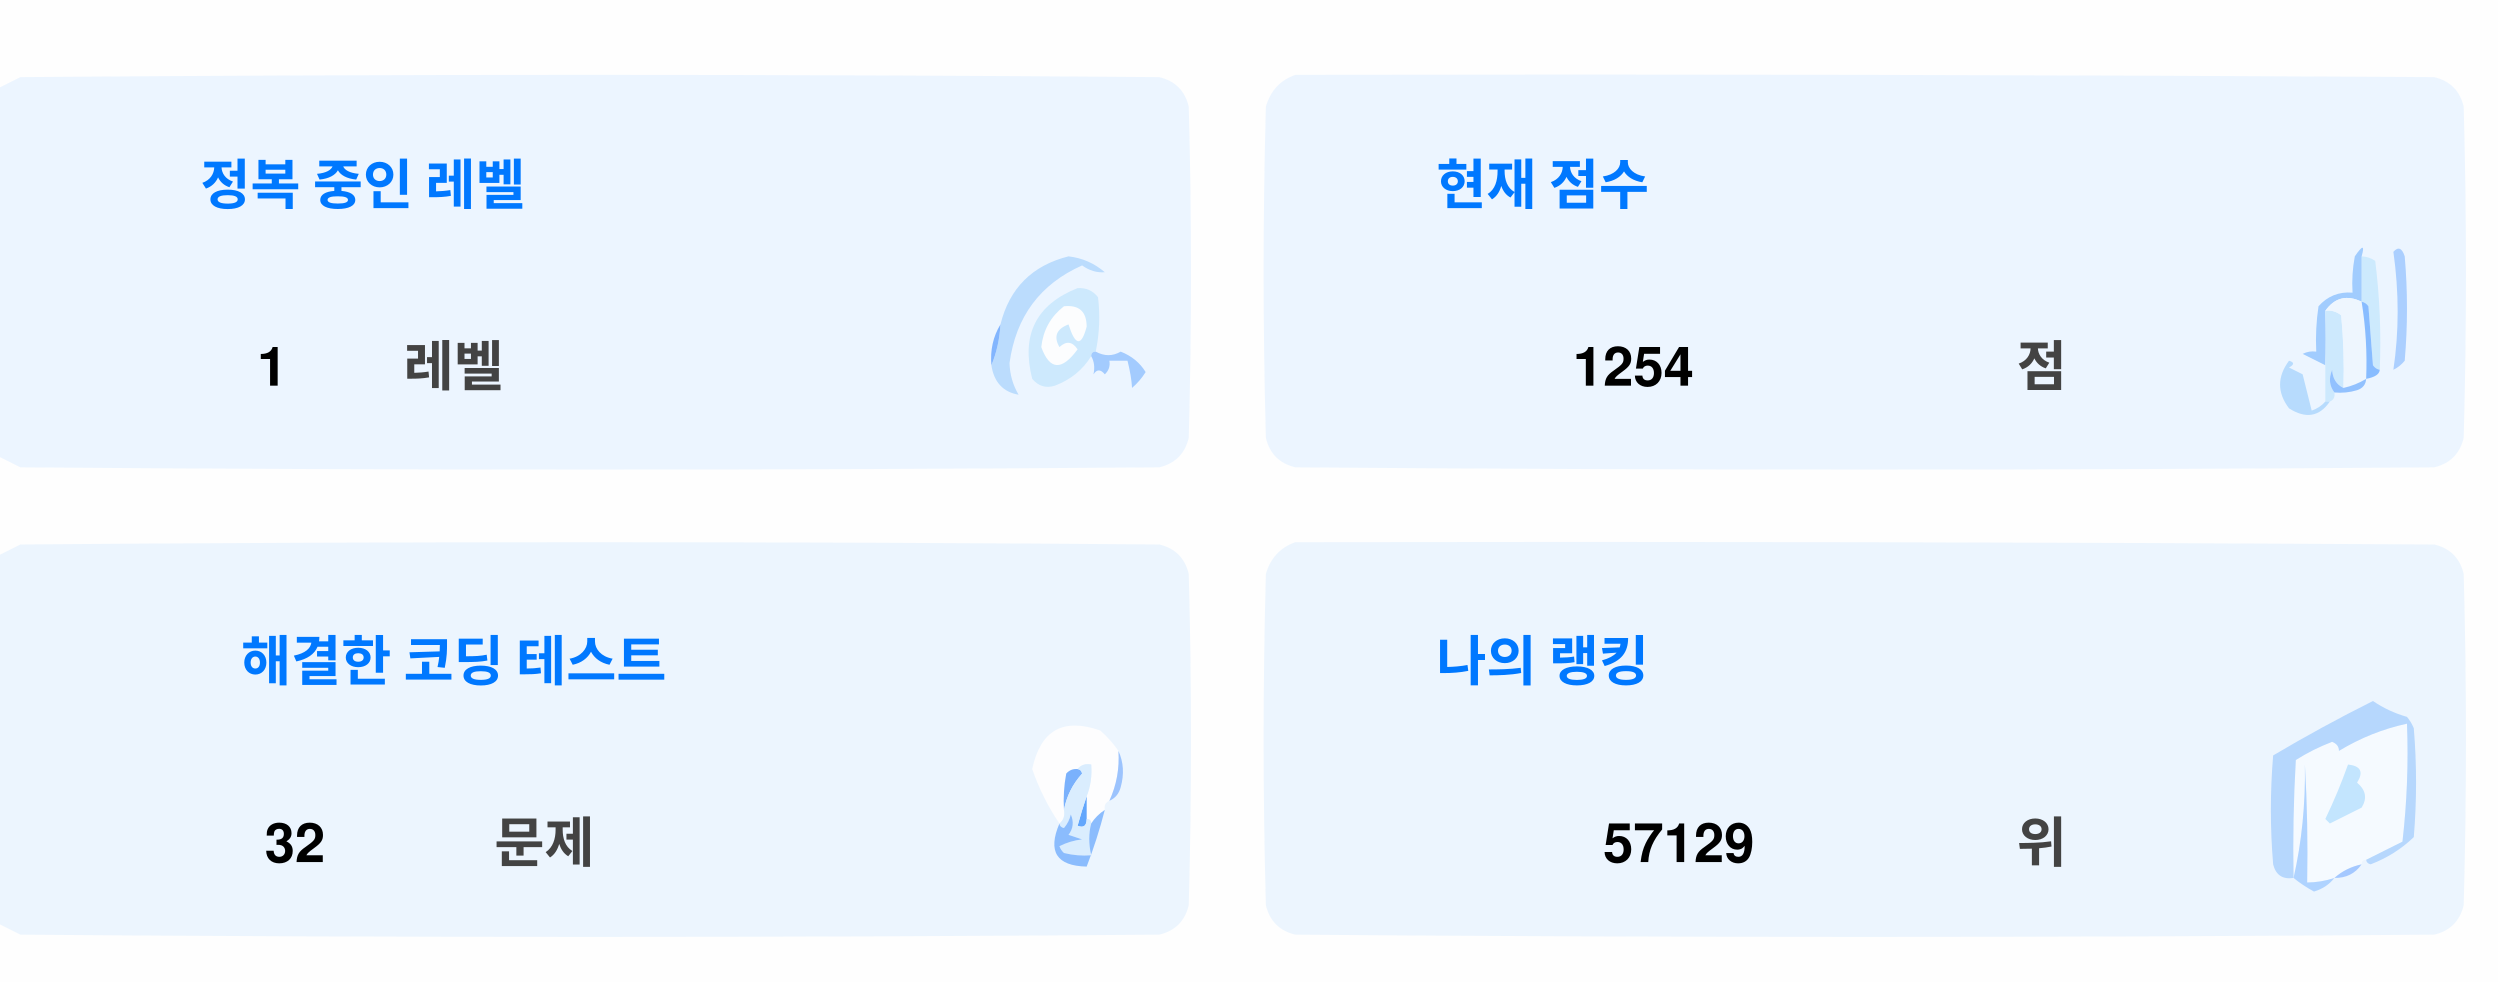
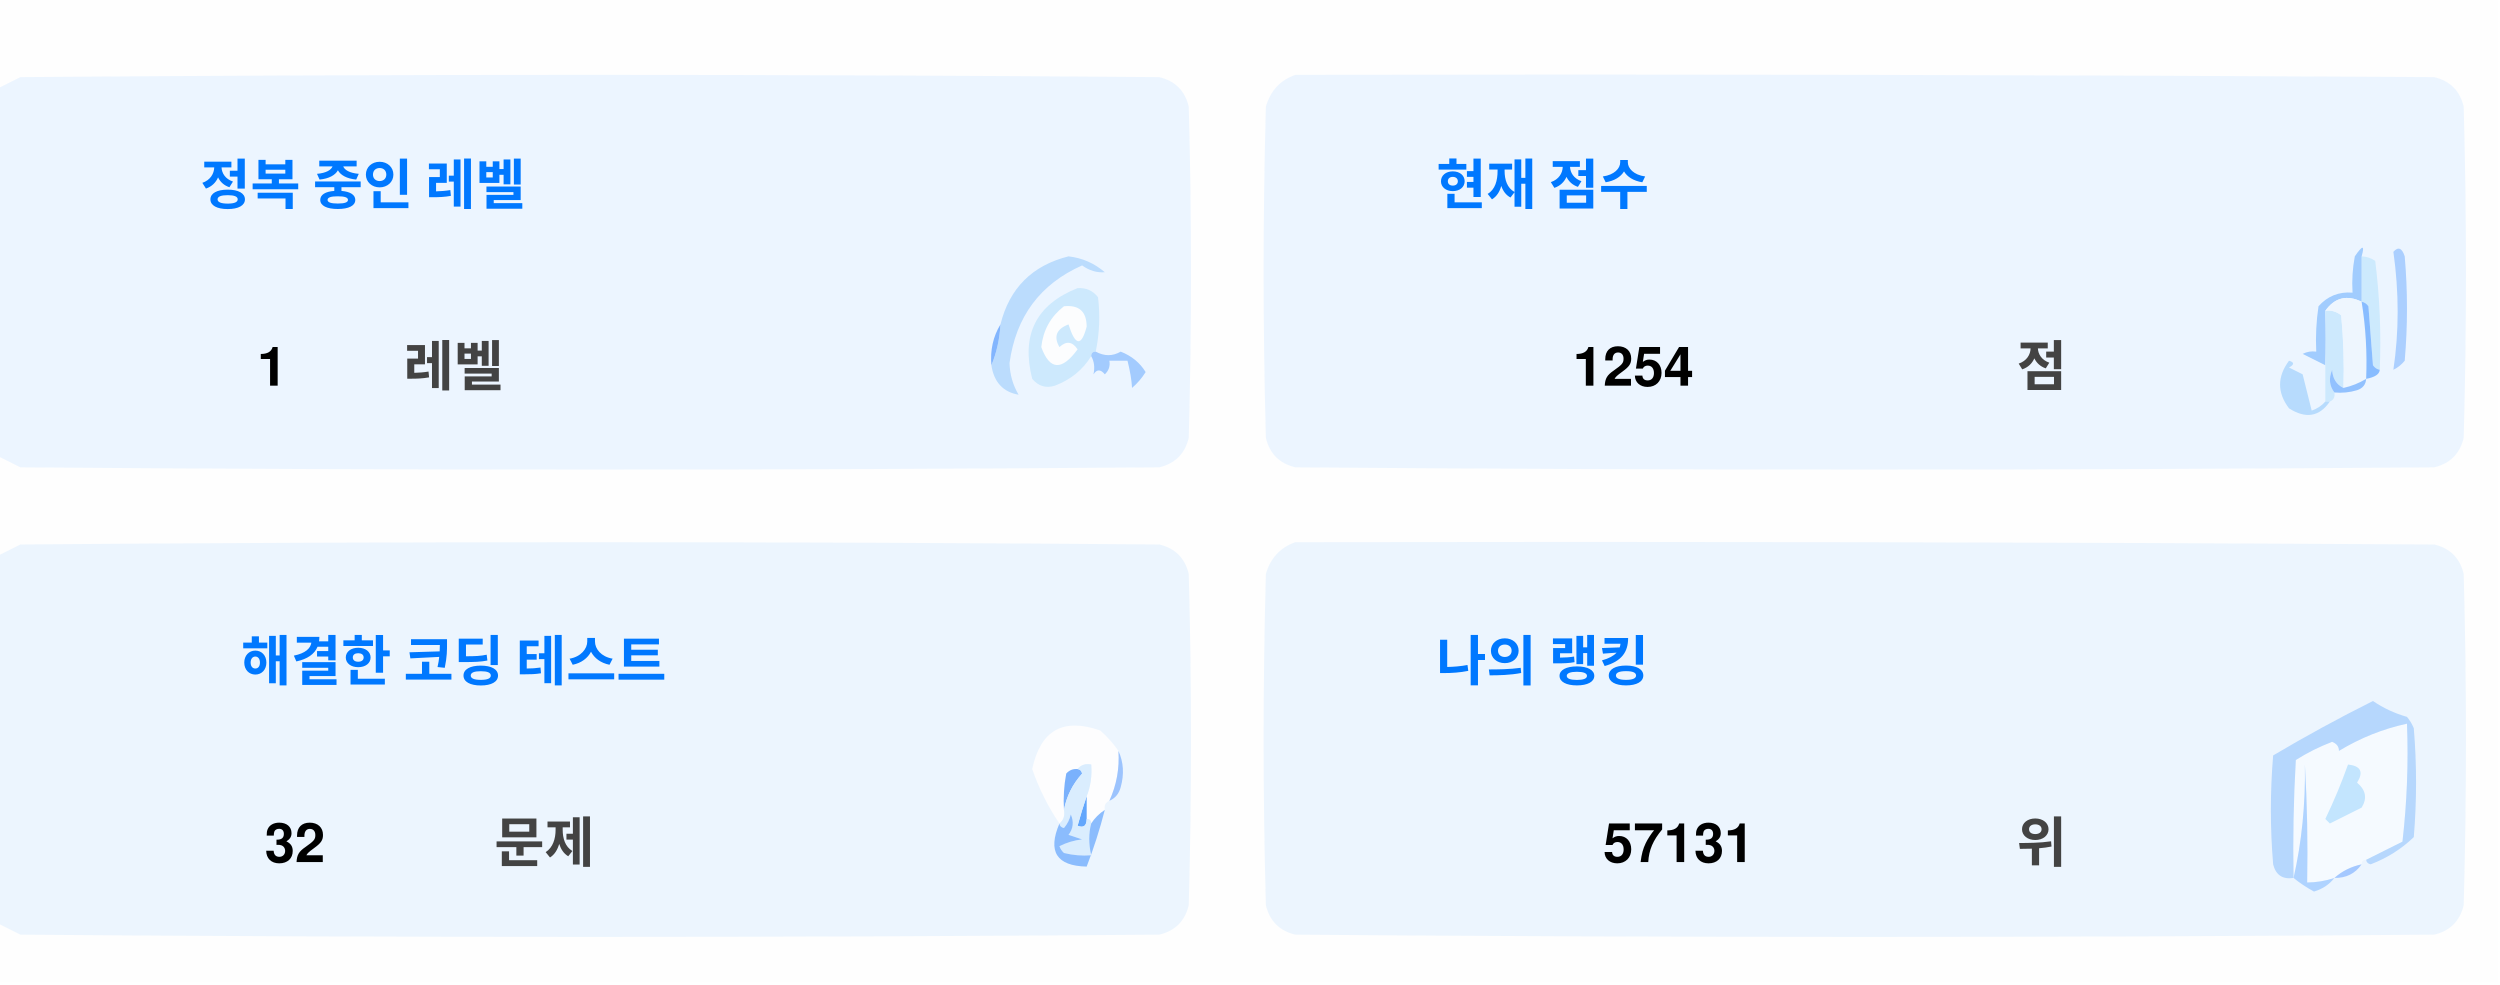
<svg xmlns="http://www.w3.org/2000/svg" version="1.1" width="551px" height="217px" style="shape-rendering:geometricPrecision; text-rendering:geometricPrecision; image-rendering:optimizeQuality; fill-rule:evenodd; clip-rule:evenodd">
  <style>.title {fill: #434343;font-size: 1rem;line-height: 1.5rem;font-weight: bold;font-family: -apple-system, BlinkMacSystemFont, Segoe UI, Helvetica, Arial, sans-serif, Apple Color Emoji, Segoe UI Emoji;}.desc {fill: #434343;font-size: 2.5rem;font-weight: bold;line-height: 1.5rem;font-family: -apple-system, BlinkMacSystemFont, Segoe UI, Helvetica, Arial, sans-serif, Apple Color Emoji, Segoe UI Emoji;}.desc-2 {fill: #434343;font-size: 1rem;font-weight: bold;line-height: 1.5rem;font-family: -apple-system, BlinkMacSystemFont, Segoe UI, Helvetica, Arial, sans-serif, Apple Color Emoji, Segoe UI Emoji;}.text, .desc {animation: twinkling 4s ease-in-out infinite;}@keyframes twinkling {40% { opacity: 1; }50% { opacity: 0.5; }60% { opacity: 1; }70% { opacity: 0.5; }80% { opacity: 1; }}</style>
  <g>
    <path style="opacity:1" fill="#fefefe" d="M -0.5,-0.5 C 183.167,-0.5 366.833,-0.5 550.5,-0.5C 550.5,71.833 550.5,144.167 550.5,216.5C 366.833,216.5 183.167,216.5 -0.5,216.5C -0.5,212.167 -0.5,207.833 -0.5,203.5C 1.14,204.32 2.807,205.153 4.5,206C 88.167,206.667 171.833,206.667 255.5,206C 259,205.167 261.167,203 262,199.5C 262.667,175.167 262.667,150.833 262,126.5C 261.167,123 259,120.833 255.5,120C 171.833,119.333 88.167,119.333 4.5,120C 2.807,120.847 1.14,121.68 -0.5,122.5C -0.5,115.167 -0.5,107.833 -0.5,100.5C 1.14,101.32 2.807,102.153 4.5,103C 88.167,103.667 171.833,103.667 255.5,103C 259,102.167 261.167,100 262,96.5C 262.667,72.167 262.667,47.833 262,23.5C 261.167,20 259,17.833 255.5,17C 171.833,16.333 88.167,16.333 4.5,17C 2.807,17.847 1.14,18.68 -0.5,19.5C -0.5,12.833 -0.5,6.167 -0.5,-0.5 Z" />
  </g>
  <g>
    <path style="opacity:1" fill="#ecf5ff" d="M -0.5,100.5 C -0.5,73.5 -0.5,46.5 -0.5,19.5C 1.14,18.68 2.807,17.847 4.5,17C 88.167,16.333 171.833,16.333 255.5,17C 259,17.833 261.167,20 262,23.5C 262.667,47.833 262.667,72.167 262,96.5C 261.167,100 259,102.167 255.5,103C 171.833,103.667 88.167,103.667 4.5,103C 2.807,102.153 1.14,101.32 -0.5,100.5 Z" />
  </g>
  <g>
    <path style="opacity:1" fill="#ecf5ff" d="M 285.5,16.5 C 369.167,16.333 452.834,16.5 536.5,17C 540,17.833 542.167,20 543,23.5C 543.667,47.833 543.667,72.167 543,96.5C 542.167,100 540,102.167 536.5,103C 452.833,103.667 369.167,103.667 285.5,103C 282,102.167 279.833,100 279,96.5C 278.333,72.167 278.333,47.833 279,23.5C 280.018,19.985 282.185,17.652 285.5,16.5 Z" />
  </g>
  <g>
    <path style="opacity:1" fill="#cdeafd" d="M 520.5,56.5 C 521.583,56.539 522.583,56.873 523.5,57.5C 524.498,65.472 524.831,73.472 524.5,81.5C 523.883,81.389 523.383,81.056 523,80.5C 522.667,76.167 522.333,71.833 522,67.5C 521.617,66.944 521.117,66.611 520.5,66.5C 520.5,63.167 520.5,59.833 520.5,56.5 Z" />
  </g>
  <g>
    <path style="opacity:1" fill="#abcfff" d="M 527.5,55.5 C 528.566,54.308 529.399,54.641 530,56.5C 530.667,64.167 530.667,71.833 530,79.5C 529.311,80.357 528.478,81.023 527.5,81.5C 528.758,73.08 528.758,64.414 527.5,55.5 Z" />
  </g>
  <g>
    <path style="opacity:1" fill="#bbdcfd" d="M 218.5,80.5 C 219.657,77.727 220.324,74.727 220.5,71.5C 222.49,63.51 227.49,58.51 235.5,56.5C 238.528,56.847 241.194,58.014 243.5,60C 241.744,60.141 240.078,59.641 238.5,58.5C 229.247,62.607 223.914,69.773 222.5,80C 222.565,82.526 223.232,84.859 224.5,87C 221.07,86.397 219.07,84.231 218.5,80.5 Z" />
  </g>
  <g>
    <path style="opacity:1" fill="#cde9fd" d="M 241.5,77.5 C 240.833,77.5 240.5,77.833 240.5,78.5C 238.628,81.529 235.961,83.695 232.5,85C 230.536,85.624 228.869,85.124 227.5,83.5C 225.021,73.791 228.354,67.124 237.5,63.5C 239.374,63.39 240.874,64.056 242,65.5C 242.497,69.524 242.331,73.524 241.5,77.5 Z" />
  </g>
  <g>
    <path style="opacity:1" fill="#fcfdfe" d="M 234.5,67.5 C 237.826,67.162 239.493,68.662 239.5,72C 238.334,76.434 237,76.267 235.5,71.5C 232.832,72.515 232.166,74.182 233.5,76.5C 235.017,75.089 236.351,75.256 237.5,77C 234.006,81.771 231.34,81.605 229.5,76.5C 229.904,72.771 231.571,69.771 234.5,67.5 Z" />
  </g>
  <g>
    <path style="opacity:1" fill="#a1ccfe" d="M 520.5,56.5 C 520.5,59.833 520.5,63.167 520.5,66.5C 517.238,64.922 514.572,65.589 512.5,68.5C 512.617,72.81 512.617,76.81 512.5,80.5C 510.86,79.68 509.193,78.847 507.5,78C 508.448,77.517 509.448,77.35 510.5,77.5C 510.335,74.15 510.502,70.817 511,67.5C 512.995,65.253 515.495,64.253 518.5,64.5C 518.336,61.813 518.503,59.146 519,56.5C 520.731,53.969 521.231,53.969 520.5,56.5 Z" />
  </g>
  <g>
    <path style="opacity:1" fill="#cde9fd" d="M 512.5,68.5 C 513.822,68.33 514.989,68.663 516,69.5C 516.499,74.823 516.666,80.156 516.5,85.5C 514.955,84.77 514.122,83.437 514,81.5C 513.22,83.387 513.387,85.054 514.5,86.5C 514.672,87.492 514.338,88.158 513.5,88.5C 513.167,88.5 512.833,88.5 512.5,88.5C 512.5,85.833 512.5,83.167 512.5,80.5C 512.617,76.81 512.617,72.81 512.5,68.5 Z" />
  </g>
  <g>
    <path style="opacity:1" fill="#eef6fe" d="M 520.5,66.5 C 521.407,72.106 521.74,77.773 521.5,83.5C 519.95,84.441 518.284,85.108 516.5,85.5C 516.666,80.156 516.499,74.823 516,69.5C 514.989,68.663 513.822,68.33 512.5,68.5C 514.572,65.589 517.238,64.922 520.5,66.5 Z" />
  </g>
  <g>
    <path style="opacity:1" fill="#88bcff" d="M 520.5,66.5 C 521.117,66.611 521.617,66.944 522,67.5C 522.333,71.833 522.667,76.167 523,80.5C 523.383,81.056 523.883,81.389 524.5,81.5C 524.445,82.469 523.445,83.136 521.5,83.5C 521.74,77.773 521.407,72.106 520.5,66.5 Z" />
  </g>
  <g>
    <path style="opacity:1" fill="#82b5fe" d="M 220.5,71.5 C 220.324,74.727 219.657,77.727 218.5,80.5C 218.215,77.171 218.882,74.171 220.5,71.5 Z" />
  </g>
  <g>
    <path style="opacity:1" fill="#a3cbfe" d="M 240.5,78.5 C 240.5,77.833 240.833,77.5 241.5,77.5C 243.391,78.536 245.224,78.536 247,77.5C 249.391,78.429 251.225,79.929 252.5,82C 251.681,83.319 250.681,84.486 249.5,85.5C 249.409,83.777 249.075,81.777 248.5,79.5C 247.167,79.5 245.833,79.5 244.5,79.5C 244.719,80.675 244.386,81.675 243.5,82.5C 242.575,81.359 241.741,81.359 241,82.5C 241.331,80.981 241.164,79.648 240.5,78.5 Z" />
  </g>
  <g>
    <path style="opacity:1" fill="#b7dbfd" d="M 512.5,88.5 C 512.833,88.5 513.167,88.5 513.5,88.5C 511.199,91.857 508.199,92.357 504.5,90C 501.872,86.535 501.872,83.035 504.5,79.5C 505.696,79.846 505.696,80.346 504.5,81C 505.5,81.5 506.5,82 507.5,82.5C 508.167,85.167 508.833,87.833 509.5,90.5C 510.739,90.058 511.739,89.391 512.5,88.5 Z" />
  </g>
  <g>
    <path style="opacity:1" fill="#92c1fe" d="M 516.5,85.5 C 518.284,85.108 519.95,84.441 521.5,83.5C 521.423,84.75 520.756,85.583 519.5,86C 517.866,86.493 516.199,86.66 514.5,86.5C 513.387,85.054 513.22,83.387 514,81.5C 514.122,83.437 514.955,84.77 516.5,85.5 Z" />
  </g>
  <g>
    <path style="opacity:1" fill="#ecf5fe" d="M -0.5,203.5 C -0.5,176.5 -0.5,149.5 -0.5,122.5C 1.14,121.68 2.807,120.847 4.5,120C 88.167,119.333 171.833,119.333 255.5,120C 259,120.833 261.167,123 262,126.5C 262.667,150.833 262.667,175.167 262,199.5C 261.167,203 259,205.167 255.5,206C 171.833,206.667 88.167,206.667 4.5,206C 2.807,205.153 1.14,204.32 -0.5,203.5 Z" />
  </g>
  <g>
    <path style="opacity:1" fill="#ecf5fe" d="M 285.5,119.5 C 369.167,119.333 452.834,119.5 536.5,120C 540,120.833 542.167,123 543,126.5C 543.667,150.833 543.667,175.167 543,199.5C 542.167,203 540,205.167 536.5,206C 452.833,206.667 369.167,206.667 285.5,206C 282,205.167 279.833,203 279,199.5C 278.333,175.167 278.333,150.833 279,126.5C 280.018,122.985 282.185,120.652 285.5,119.5 Z" />
  </g>
  <g>
    <path style="opacity:1" fill="#fdfdfe" d="M 246.5,165.5 C 246.758,169.367 246.092,173.034 244.5,176.5C 243.662,176.842 243.328,177.508 243.5,178.5C 242.272,179.306 241.272,180.306 240.5,181.5C 240.5,180.833 240.167,180.5 239.5,180.5C 239.5,178.833 239.5,177.167 239.5,175.5C 240.369,173.283 240.702,170.95 240.5,168.5C 239.209,168.263 238.209,168.596 237.5,169.5C 236.504,169.414 235.671,169.748 235,170.5C 234.503,173.146 234.336,175.813 234.5,178.5C 234.737,179.791 234.404,180.791 233.5,181.5C 230.986,177.806 228.986,173.806 227.5,169.5C 229.309,160.957 234.309,158.124 242.5,161C 244.07,162.397 245.404,163.897 246.5,165.5 Z" />
  </g>
  <g>
    <path style="opacity:1" fill="#f5faff" d="M 521.5,189.5 C 520.833,189.5 520.5,189.833 520.5,190.5C 518.181,190.992 516.181,191.992 514.5,193.5C 512.565,194.15 510.565,194.483 508.5,194.5C 508.666,185.827 508.5,177.16 508,168.5C 508.141,177.227 507.308,185.56 505.5,193.5C 505.334,184.827 505.5,176.16 506,167.5C 508.527,165.903 511.194,164.57 514,163.5C 515.011,163.892 515.511,164.559 515.5,165.5C 520.21,162.641 525.21,160.641 530.5,159.5C 530.831,168.192 530.498,176.859 529.5,185.5C 526.807,186.847 524.14,188.18 521.5,189.5 Z" />
  </g>
  <g>
    <path style="opacity:1" fill="#b6d7fd" d="M 521.5,189.5 C 524.14,188.18 526.807,186.847 529.5,185.5C 530.498,176.859 530.831,168.192 530.5,159.5C 525.21,160.641 520.21,162.641 515.5,165.5C 515.511,164.559 515.011,163.892 514,163.5C 511.194,164.57 508.527,165.903 506,167.5C 505.5,176.16 505.334,184.827 505.5,193.5C 503.089,193.863 501.589,192.863 501,190.5C 500.333,182.5 500.333,174.5 501,166.5C 508.173,162.246 515.507,158.246 523,154.5C 525.304,156.068 527.804,157.235 530.5,158C 531.126,158.75 531.626,159.584 532,160.5C 532.667,168.5 532.667,176.5 532,184.5C 529.292,187.111 526.125,189.111 522.5,190.5C 521.893,190.376 521.56,190.043 521.5,189.5 Z" />
  </g>
  <g>
    <path style="opacity:1" fill="#c3e5fe" d="M 517.5,168.5 C 520.317,168.801 520.984,170.134 519.5,172.5C 521.439,174.122 521.772,175.956 520.5,178C 518.167,179.167 515.833,180.333 513.5,181.5C 513.167,181.167 512.833,180.833 512.5,180.5C 514.414,176.515 516.081,172.515 517.5,168.5 Z" />
  </g>
  <g>
    <path style="opacity:1" fill="#7ab1fc" d="M 237.5,169.5 C 238.043,169.56 238.376,169.893 238.5,170.5C 236.395,172.836 235.062,175.503 234.5,178.5C 234.336,175.813 234.503,173.146 235,170.5C 235.671,169.748 236.504,169.414 237.5,169.5 Z" />
  </g>
  <g>
    <path style="opacity:1" fill="#afd3ff" d="M 514.5,193.5 C 513.378,194.947 511.878,195.947 510,196.5C 508.348,195.601 506.848,194.601 505.5,193.5C 507.308,185.56 508.141,177.227 508,168.5C 508.5,177.16 508.666,185.827 508.5,194.5C 510.565,194.483 512.565,194.15 514.5,193.5 Z" />
  </g>
  <g>
    <path style="opacity:1" fill="#9cc3fd" d="M 246.5,165.5 C 247.634,167.966 247.801,170.633 247,173.5C 246.623,174.942 245.79,175.942 244.5,176.5C 246.092,173.034 246.758,169.367 246.5,165.5 Z" />
  </g>
  <g>
    <path style="opacity:1" fill="#62a6fc" d="M 239.5,175.5 C 239.5,177.167 239.5,178.833 239.5,180.5C 239.483,182.028 238.816,182.528 237.5,182C 238.117,179.723 238.784,177.556 239.5,175.5 Z" />
  </g>
  <g>
    <path style="opacity:1" fill="#daedfe" d="M 237.5,169.5 C 238.209,168.596 239.209,168.263 240.5,168.5C 240.702,170.95 240.369,173.283 239.5,175.5C 238.784,177.556 238.117,179.723 237.5,182C 238.816,182.528 239.483,182.028 239.5,180.5C 240.167,180.5 240.5,180.833 240.5,181.5C 239.918,183.669 239.918,186.002 240.5,188.5C 238.473,188.662 236.473,188.495 234.5,188C 234.043,187.586 233.709,187.086 233.5,186.5C 235.078,185.702 236.744,185.202 238.5,185C 237.5,184.667 236.5,184.333 235.5,184C 236.554,182.612 236.72,181.112 236,179.5C 235.751,180.624 235.251,181.624 234.5,182.5C 233.893,182.376 233.56,182.043 233.5,181.5C 234.404,180.791 234.737,179.791 234.5,178.5C 235.062,175.503 236.395,172.836 238.5,170.5C 238.376,169.893 238.043,169.56 237.5,169.5 Z" />
  </g>
  <g>
    <path style="opacity:1" fill="#8bbcfd" d="M 243.5,178.5 C 242.395,182.803 241.062,186.969 239.5,191C 232.857,190.847 230.857,187.68 233.5,181.5C 233.56,182.043 233.893,182.376 234.5,182.5C 235.251,181.624 235.751,180.624 236,179.5C 236.72,181.112 236.554,182.612 235.5,184C 236.5,184.333 237.5,184.667 238.5,185C 236.744,185.202 235.078,185.702 233.5,186.5C 233.709,187.086 234.043,187.586 234.5,188C 236.473,188.495 238.473,188.662 240.5,188.5C 239.918,186.002 239.918,183.669 240.5,181.5C 241.272,180.306 242.272,179.306 243.5,178.5 Z" />
  </g>
  <g>
    <path style="opacity:1" fill="#a4c8ff" d="M 520.5,190.5 C 519.089,192.539 517.089,193.539 514.5,193.5C 516.181,191.992 518.181,190.992 520.5,190.5 Z" />
  </g>
  <text text-anchor="middle" x="80" y="45" class="title" style="fill:#0078ff;" stroke="#none" stroke-width="1">정복 중인 레벨</text>
  <text text-anchor="middle" x="60" y="85" class="desc" style="fill:#000000;" stroke="#none" stroke-width="1">1</text>
  <text text-anchor="middle" x="100" y="85" class="desc-2" style="fill:#434343;" stroke="#none" stroke-width="1">레벨</text>
  <text text-anchor="middle" x="340" y="45" class="title" style="fill:#0078ff;" stroke="#none" stroke-width="1">현재 점수</text>
  <text text-anchor="middle" x="360" y="85" class="desc" style="fill:#000000;" stroke="#none" stroke-width="1">1254</text>
  <text text-anchor="middle" x="450" y="85" class="desc-2" style="fill:#434343;" stroke="#none" stroke-width="1">점</text>
  <text text-anchor="middle" x="100" y="150" class="title" style="fill:#0078ff;" stroke="#none" stroke-width="1">해결한 코딩 테스트</text>
  <text text-anchor="middle" x="65" y="190" class="desc" style="fill:#000000;" stroke="#none" stroke-width="1">32</text>
  <text text-anchor="middle" x="120" y="190" class="desc-2" style="fill:#434343;" stroke="#none" stroke-width="1">문제</text>
  <text text-anchor="middle" x="340" y="150" class="title" style="fill:#0078ff;" stroke="#none" stroke-width="1">나의 랭킹</text>
-   <text text-anchor="middle" x="370" y="190" class="desc" style="fill:#000000;" stroke="#none" stroke-width="1">57129</text>
+   <text text-anchor="middle" x="370" y="190" class="desc" style="fill:#000000;" stroke="#none" stroke-width="1">57131</text>
  <text text-anchor="middle" x="450" y="190" class="desc-2" style="fill:#434343;" stroke="#none" stroke-width="1">위</text>
</svg>
